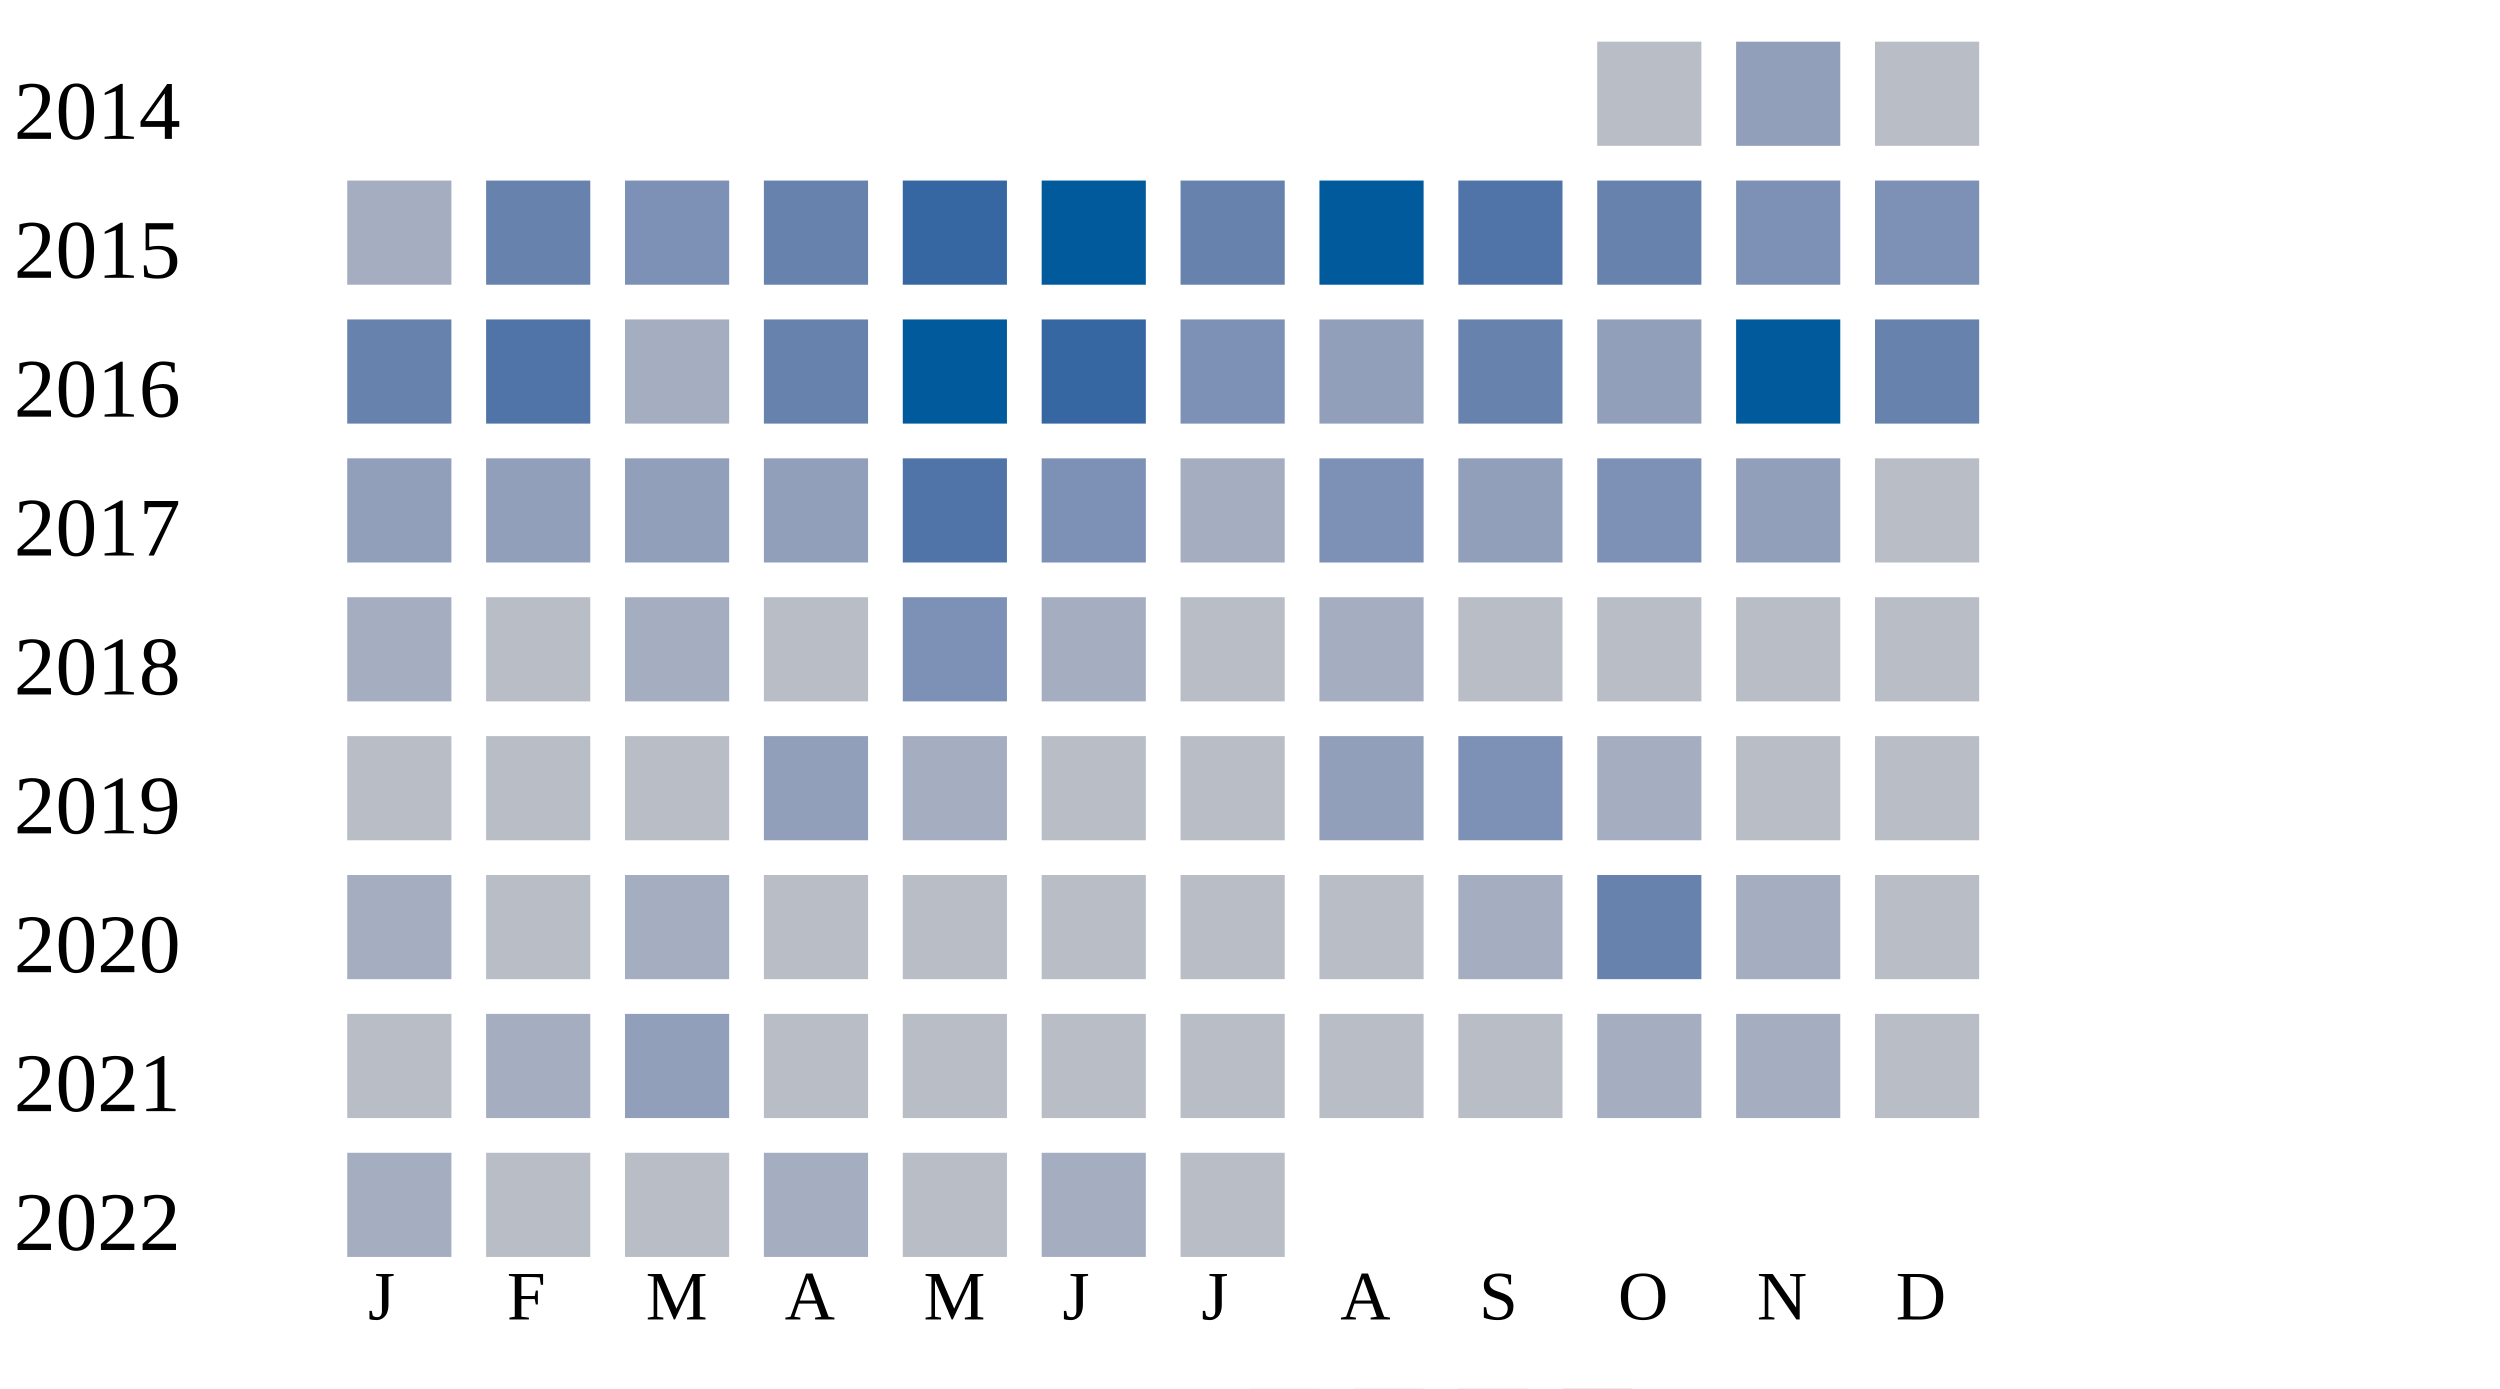
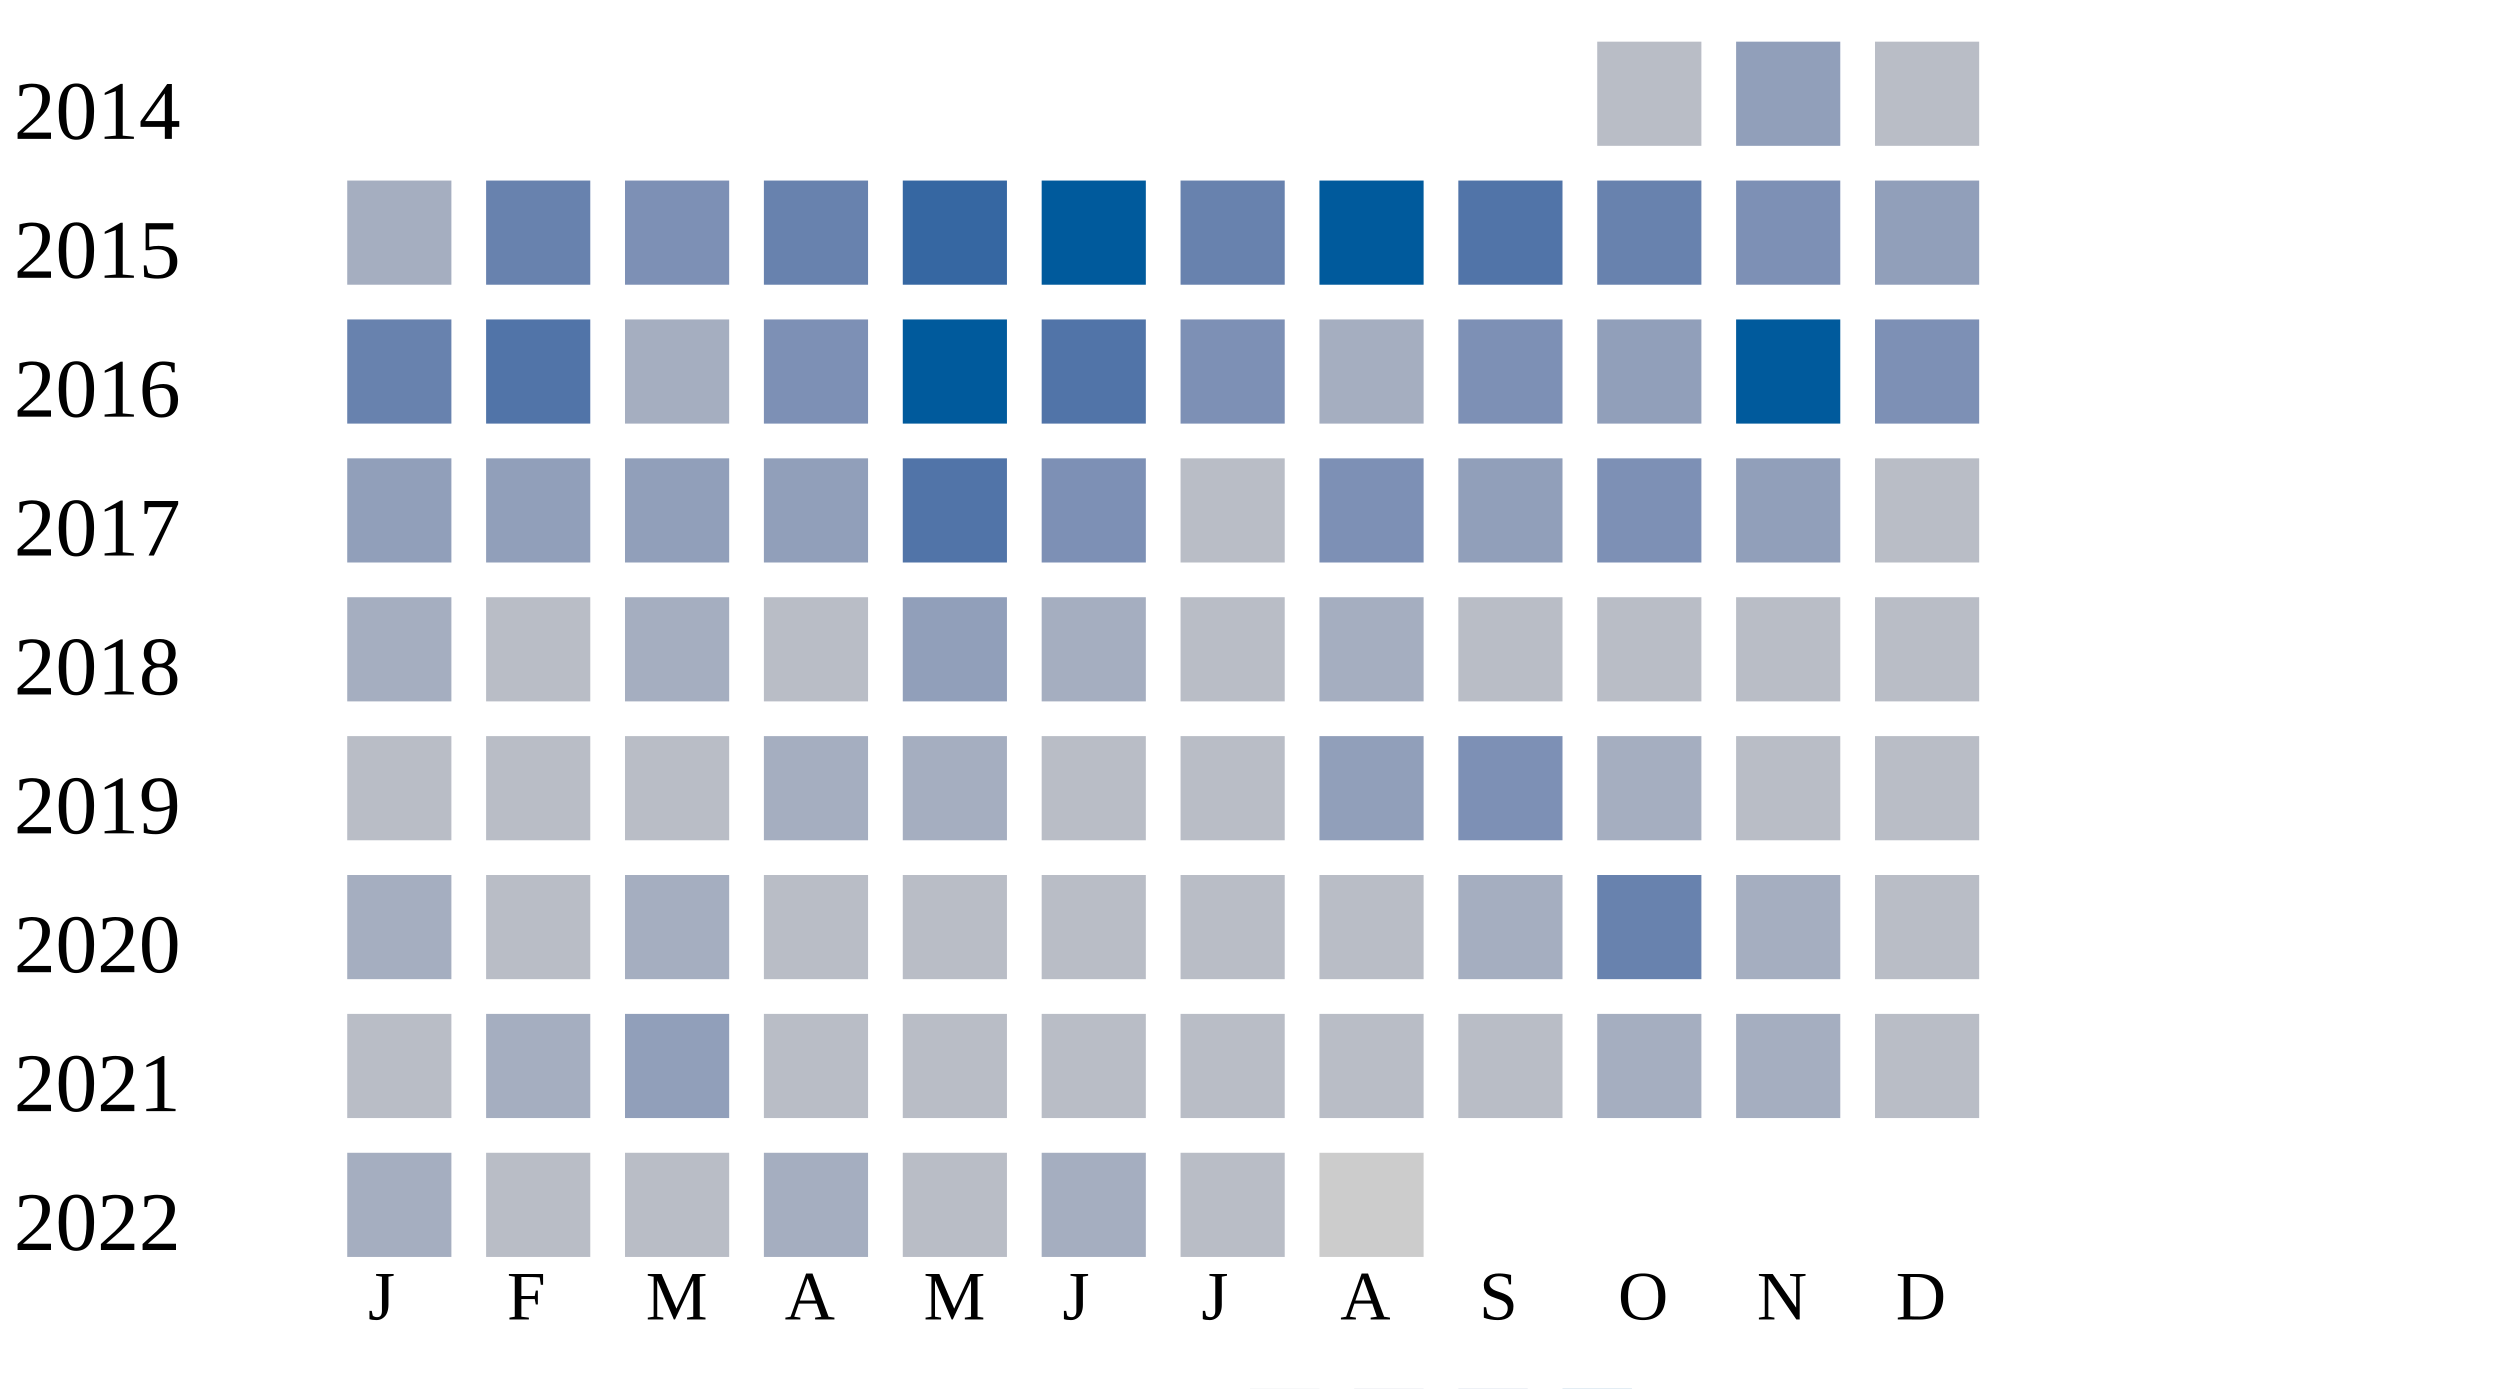
<svg xmlns="http://www.w3.org/2000/svg" width="360" height="200">
  <g transform="translate(0 0)">
    <text x="2" y="20">2014</text>
    <rect x="230" y="6" width="15" height="15" fill="#b9bdc6" />
    <rect x="250" y="6" width="15" height="15" fill="#919fba" />
    <rect x="270" y="6" width="15" height="15" fill="#b9bdc6" />
  </g>
  <g transform="translate(0 20)">
    <text x="2" y="20">2015</text>
    <rect x="50" y="6" width="15" height="15" fill="#a5aec0" />
    <rect x="70" y="6" width="15" height="15" fill="#6882ae" />
    <rect x="90" y="6" width="15" height="15" fill="#7d90b5" />
    <rect x="110" y="6" width="15" height="15" fill="#6882ae" />
    <rect x="130" y="6" width="15" height="15" fill="#3667a2" />
    <rect x="150" y="6" width="15" height="15" fill="#005a9c" />
    <rect x="170" y="6" width="15" height="15" fill="#6882ae" />
    <rect x="190" y="6" width="15" height="15" fill="#005a9c" />
    <rect x="210" y="6" width="15" height="15" fill="#5174a8" />
    <rect x="230" y="6" width="15" height="15" fill="#6882ae" />
    <rect x="250" y="6" width="15" height="15" fill="#7d90b5" />
-     <rect x="270" y="6" width="15" height="15" fill="#7d90b5" />
+     <rect x="270" y="6" width="15" height="15" fill="#919fba" />
  </g>
  <g transform="translate(0 40)">
    <text x="2" y="20">2016</text>
    <rect x="50" y="6" width="15" height="15" fill="#6882ae" />
    <rect x="70" y="6" width="15" height="15" fill="#5174a8" />
    <rect x="90" y="6" width="15" height="15" fill="#a5aec0" />
-     <rect x="110" y="6" width="15" height="15" fill="#6882ae" />
+     <rect x="110" y="6" width="15" height="15" fill="#7d90b5" />
    <rect x="130" y="6" width="15" height="15" fill="#005a9c" />
-     <rect x="150" y="6" width="15" height="15" fill="#3667a2" />
+     <rect x="150" y="6" width="15" height="15" fill="#5174a8" />
    <rect x="170" y="6" width="15" height="15" fill="#7d90b5" />
-     <rect x="190" y="6" width="15" height="15" fill="#919fba" />
-     <rect x="210" y="6" width="15" height="15" fill="#6882ae" />
+     <rect x="190" y="6" width="15" height="15" fill="#a5aec0" />
+     <rect x="210" y="6" width="15" height="15" fill="#7d90b5" />
    <rect x="230" y="6" width="15" height="15" fill="#919fba" />
    <rect x="250" y="6" width="15" height="15" fill="#005a9c" />
-     <rect x="270" y="6" width="15" height="15" fill="#6882ae" />
+     <rect x="270" y="6" width="15" height="15" fill="#7d90b5" />
  </g>
  <g transform="translate(0 60)">
    <text x="2" y="20">2017</text>
    <rect x="50" y="6" width="15" height="15" fill="#919fba" />
    <rect x="70" y="6" width="15" height="15" fill="#919fba" />
    <rect x="90" y="6" width="15" height="15" fill="#919fba" />
    <rect x="110" y="6" width="15" height="15" fill="#919fba" />
    <rect x="130" y="6" width="15" height="15" fill="#5174a8" />
    <rect x="150" y="6" width="15" height="15" fill="#7d90b5" />
-     <rect x="170" y="6" width="15" height="15" fill="#a5aec0" />
+     <rect x="170" y="6" width="15" height="15" fill="#b9bdc6" />
    <rect x="190" y="6" width="15" height="15" fill="#7d90b5" />
    <rect x="210" y="6" width="15" height="15" fill="#919fba" />
    <rect x="230" y="6" width="15" height="15" fill="#7d90b5" />
    <rect x="250" y="6" width="15" height="15" fill="#919fba" />
    <rect x="270" y="6" width="15" height="15" fill="#b9bdc6" />
  </g>
  <g transform="translate(0 80)">
    <text x="2" y="20">2018</text>
    <rect x="50" y="6" width="15" height="15" fill="#a5aec0" />
    <rect x="70" y="6" width="15" height="15" fill="#b9bdc6" />
    <rect x="90" y="6" width="15" height="15" fill="#a5aec0" />
    <rect x="110" y="6" width="15" height="15" fill="#b9bdc6" />
-     <rect x="130" y="6" width="15" height="15" fill="#7d90b5" />
+     <rect x="130" y="6" width="15" height="15" fill="#919fba" />
    <rect x="150" y="6" width="15" height="15" fill="#a5aec0" />
    <rect x="170" y="6" width="15" height="15" fill="#b9bdc6" />
    <rect x="190" y="6" width="15" height="15" fill="#a5aec0" />
    <rect x="210" y="6" width="15" height="15" fill="#b9bdc6" />
    <rect x="230" y="6" width="15" height="15" fill="#b9bdc6" />
    <rect x="250" y="6" width="15" height="15" fill="#b9bdc6" />
    <rect x="270" y="6" width="15" height="15" fill="#b9bdc6" />
  </g>
  <g transform="translate(0 100)">
    <text x="2" y="20">2019</text>
    <rect x="50" y="6" width="15" height="15" fill="#b9bdc6" />
    <rect x="70" y="6" width="15" height="15" fill="#b9bdc6" />
    <rect x="90" y="6" width="15" height="15" fill="#b9bdc6" />
-     <rect x="110" y="6" width="15" height="15" fill="#919fba" />
+     <rect x="110" y="6" width="15" height="15" fill="#a5aec0" />
    <rect x="130" y="6" width="15" height="15" fill="#a5aec0" />
    <rect x="150" y="6" width="15" height="15" fill="#b9bdc6" />
    <rect x="170" y="6" width="15" height="15" fill="#b9bdc6" />
    <rect x="190" y="6" width="15" height="15" fill="#919fba" />
    <rect x="210" y="6" width="15" height="15" fill="#7d90b5" />
    <rect x="230" y="6" width="15" height="15" fill="#a5aec0" />
    <rect x="250" y="6" width="15" height="15" fill="#b9bdc6" />
    <rect x="270" y="6" width="15" height="15" fill="#b9bdc6" />
  </g>
  <g transform="translate(0 120)">
    <text x="2" y="20">2020</text>
    <rect x="50" y="6" width="15" height="15" fill="#a5aec0" />
    <rect x="70" y="6" width="15" height="15" fill="#b9bdc6" />
    <rect x="90" y="6" width="15" height="15" fill="#a5aec0" />
    <rect x="110" y="6" width="15" height="15" fill="#b9bdc6" />
    <rect x="130" y="6" width="15" height="15" fill="#b9bdc6" />
    <rect x="150" y="6" width="15" height="15" fill="#b9bdc6" />
    <rect x="170" y="6" width="15" height="15" fill="#b9bdc6" />
    <rect x="190" y="6" width="15" height="15" fill="#b9bdc6" />
    <rect x="210" y="6" width="15" height="15" fill="#a5aec0" />
    <rect x="230" y="6" width="15" height="15" fill="#6882ae" />
    <rect x="250" y="6" width="15" height="15" fill="#a5aec0" />
    <rect x="270" y="6" width="15" height="15" fill="#b9bdc6" />
  </g>
  <g transform="translate(0 140)">
    <text x="2" y="20">2021</text>
    <rect x="50" y="6" width="15" height="15" fill="#b9bdc6" />
    <rect x="70" y="6" width="15" height="15" fill="#a5aec0" />
    <rect x="90" y="6" width="15" height="15" fill="#919fba" />
    <rect x="110" y="6" width="15" height="15" fill="#b9bdc6" />
    <rect x="130" y="6" width="15" height="15" fill="#b9bdc6" />
    <rect x="150" y="6" width="15" height="15" fill="#b9bdc6" />
    <rect x="170" y="6" width="15" height="15" fill="#b9bdc6" />
    <rect x="190" y="6" width="15" height="15" fill="#b9bdc6" />
    <rect x="210" y="6" width="15" height="15" fill="#b9bdc6" />
    <rect x="230" y="6" width="15" height="15" fill="#a5aec0" />
    <rect x="250" y="6" width="15" height="15" fill="#a5aec0" />
    <rect x="270" y="6" width="15" height="15" fill="#b9bdc6" />
  </g>
  <g transform="translate(0 160)">
    <text x="2" y="20">2022</text>
    <rect x="50" y="6" width="15" height="15" fill="#a5aec0" />
    <rect x="70" y="6" width="15" height="15" fill="#b9bdc6" />
    <rect x="90" y="6" width="15" height="15" fill="#b9bdc6" />
    <rect x="110" y="6" width="15" height="15" fill="#a5aec0" />
    <rect x="130" y="6" width="15" height="15" fill="#b9bdc6" />
    <rect x="150" y="6" width="15" height="15" fill="#a5aec0" />
    <rect x="170" y="6" width="15" height="15" fill="#b9bdc6" />
+     <rect x="190" y="6" width="15" height="15" fill="#cccccc" />
  </g>
  <text style="font-size: 10px; text-align: center" x="53" y="190">J</text>
  <text style="font-size: 10px; text-align: center" x="73" y="190">F</text>
  <text style="font-size: 10px; text-align: center" x="93" y="190">M</text>
  <text style="font-size: 10px; text-align: center" x="113" y="190">A</text>
  <text style="font-size: 10px; text-align: center" x="133" y="190">M</text>
  <text style="font-size: 10px; text-align: center" x="153" y="190">J</text>
  <text style="font-size: 10px; text-align: center" x="173" y="190">J</text>
  <text style="font-size: 10px; text-align: center" x="193" y="190">A</text>
  <text style="font-size: 10px; text-align: center" x="213" y="190">S</text>
  <text style="font-size: 10px; text-align: center" x="233" y="190">O</text>
  <text style="font-size: 10px; text-align: center" x="253" y="190">N</text>
  <text style="font-size: 10px; text-align: center" x="273" y="190">D</text>
  <text style="font-size: 10px;" x="155" y="209">Less</text>
  <rect fill="#b9bdc6" width="10" height="10" x="180" y="200" />
  <rect fill="#919fba" width="10" height="10" x="195" y="200" />
  <rect fill="#6882ae" width="10" height="10" x="210" y="200" />
  <rect fill="#005a9c" width="10" height="10" x="225" y="200" />
  <text x="240" y="209" style="font-size: 10px;">More</text>
</svg>
